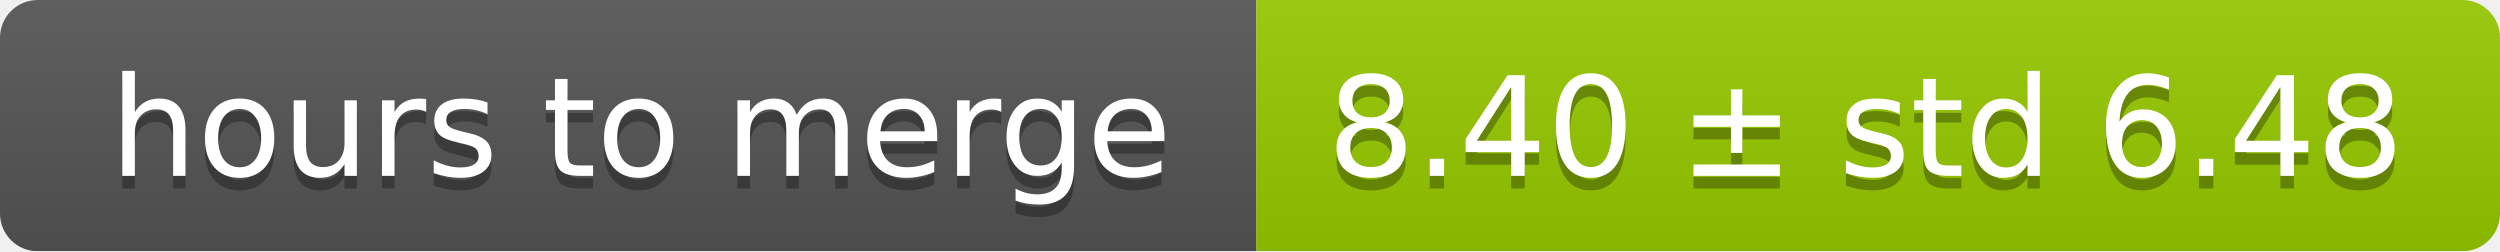
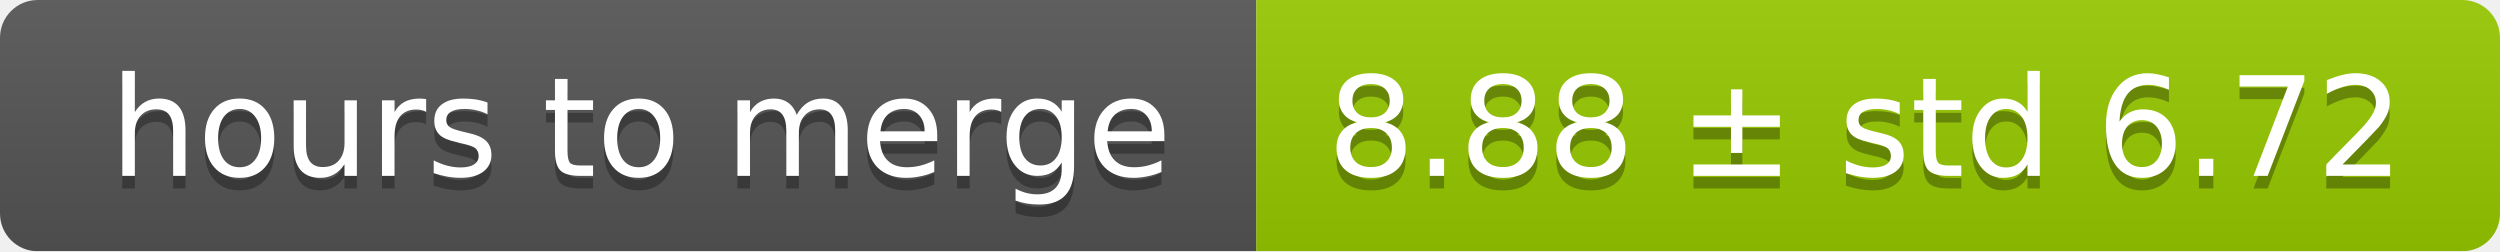
<svg xmlns="http://www.w3.org/2000/svg" width="199" height="20">
  <linearGradient id="smooth" x2="0" y2="100%">
    <stop offset="0" stop-color="#bbb" stop-opacity=".1" />
    <stop offset="1" stop-opacity=".1" />
  </linearGradient>
  <mask id="round">
    <rect width="199" height="20" rx="3" fill="#fff" />
  </mask>
  <g mask="url(#round)">
    <rect width="100" height="20" fill="#555" />
    <rect x="100" width="99" height="20" fill="#97ca00" />
    <rect width="199" height="20" fill="url(#smooth)" />
  </g>
  <g fill="#fff" text-anchor="middle" font-family="DejaVu Sans,Verdana,Geneva,sans-serif" font-size="11">
    <text x="51" y="15" fill="#010101" fill-opacity=".3">hours to merge</text>
    <text x="51" y="14">hours to merge</text>
-     <text x="148.5" y="15" fill="#010101" fill-opacity=".3">8.40 ± std 6.48</text>
-     <text x="148.5" y="14">8.40 ± std 6.48</text>
+     <text x="148.5" y="15" fill="#010101" fill-opacity=".3">8.88 ± std 6.72</text>
+     <text x="148.5" y="14">8.88 ± std 6.72</text>
  </g>
</svg>
